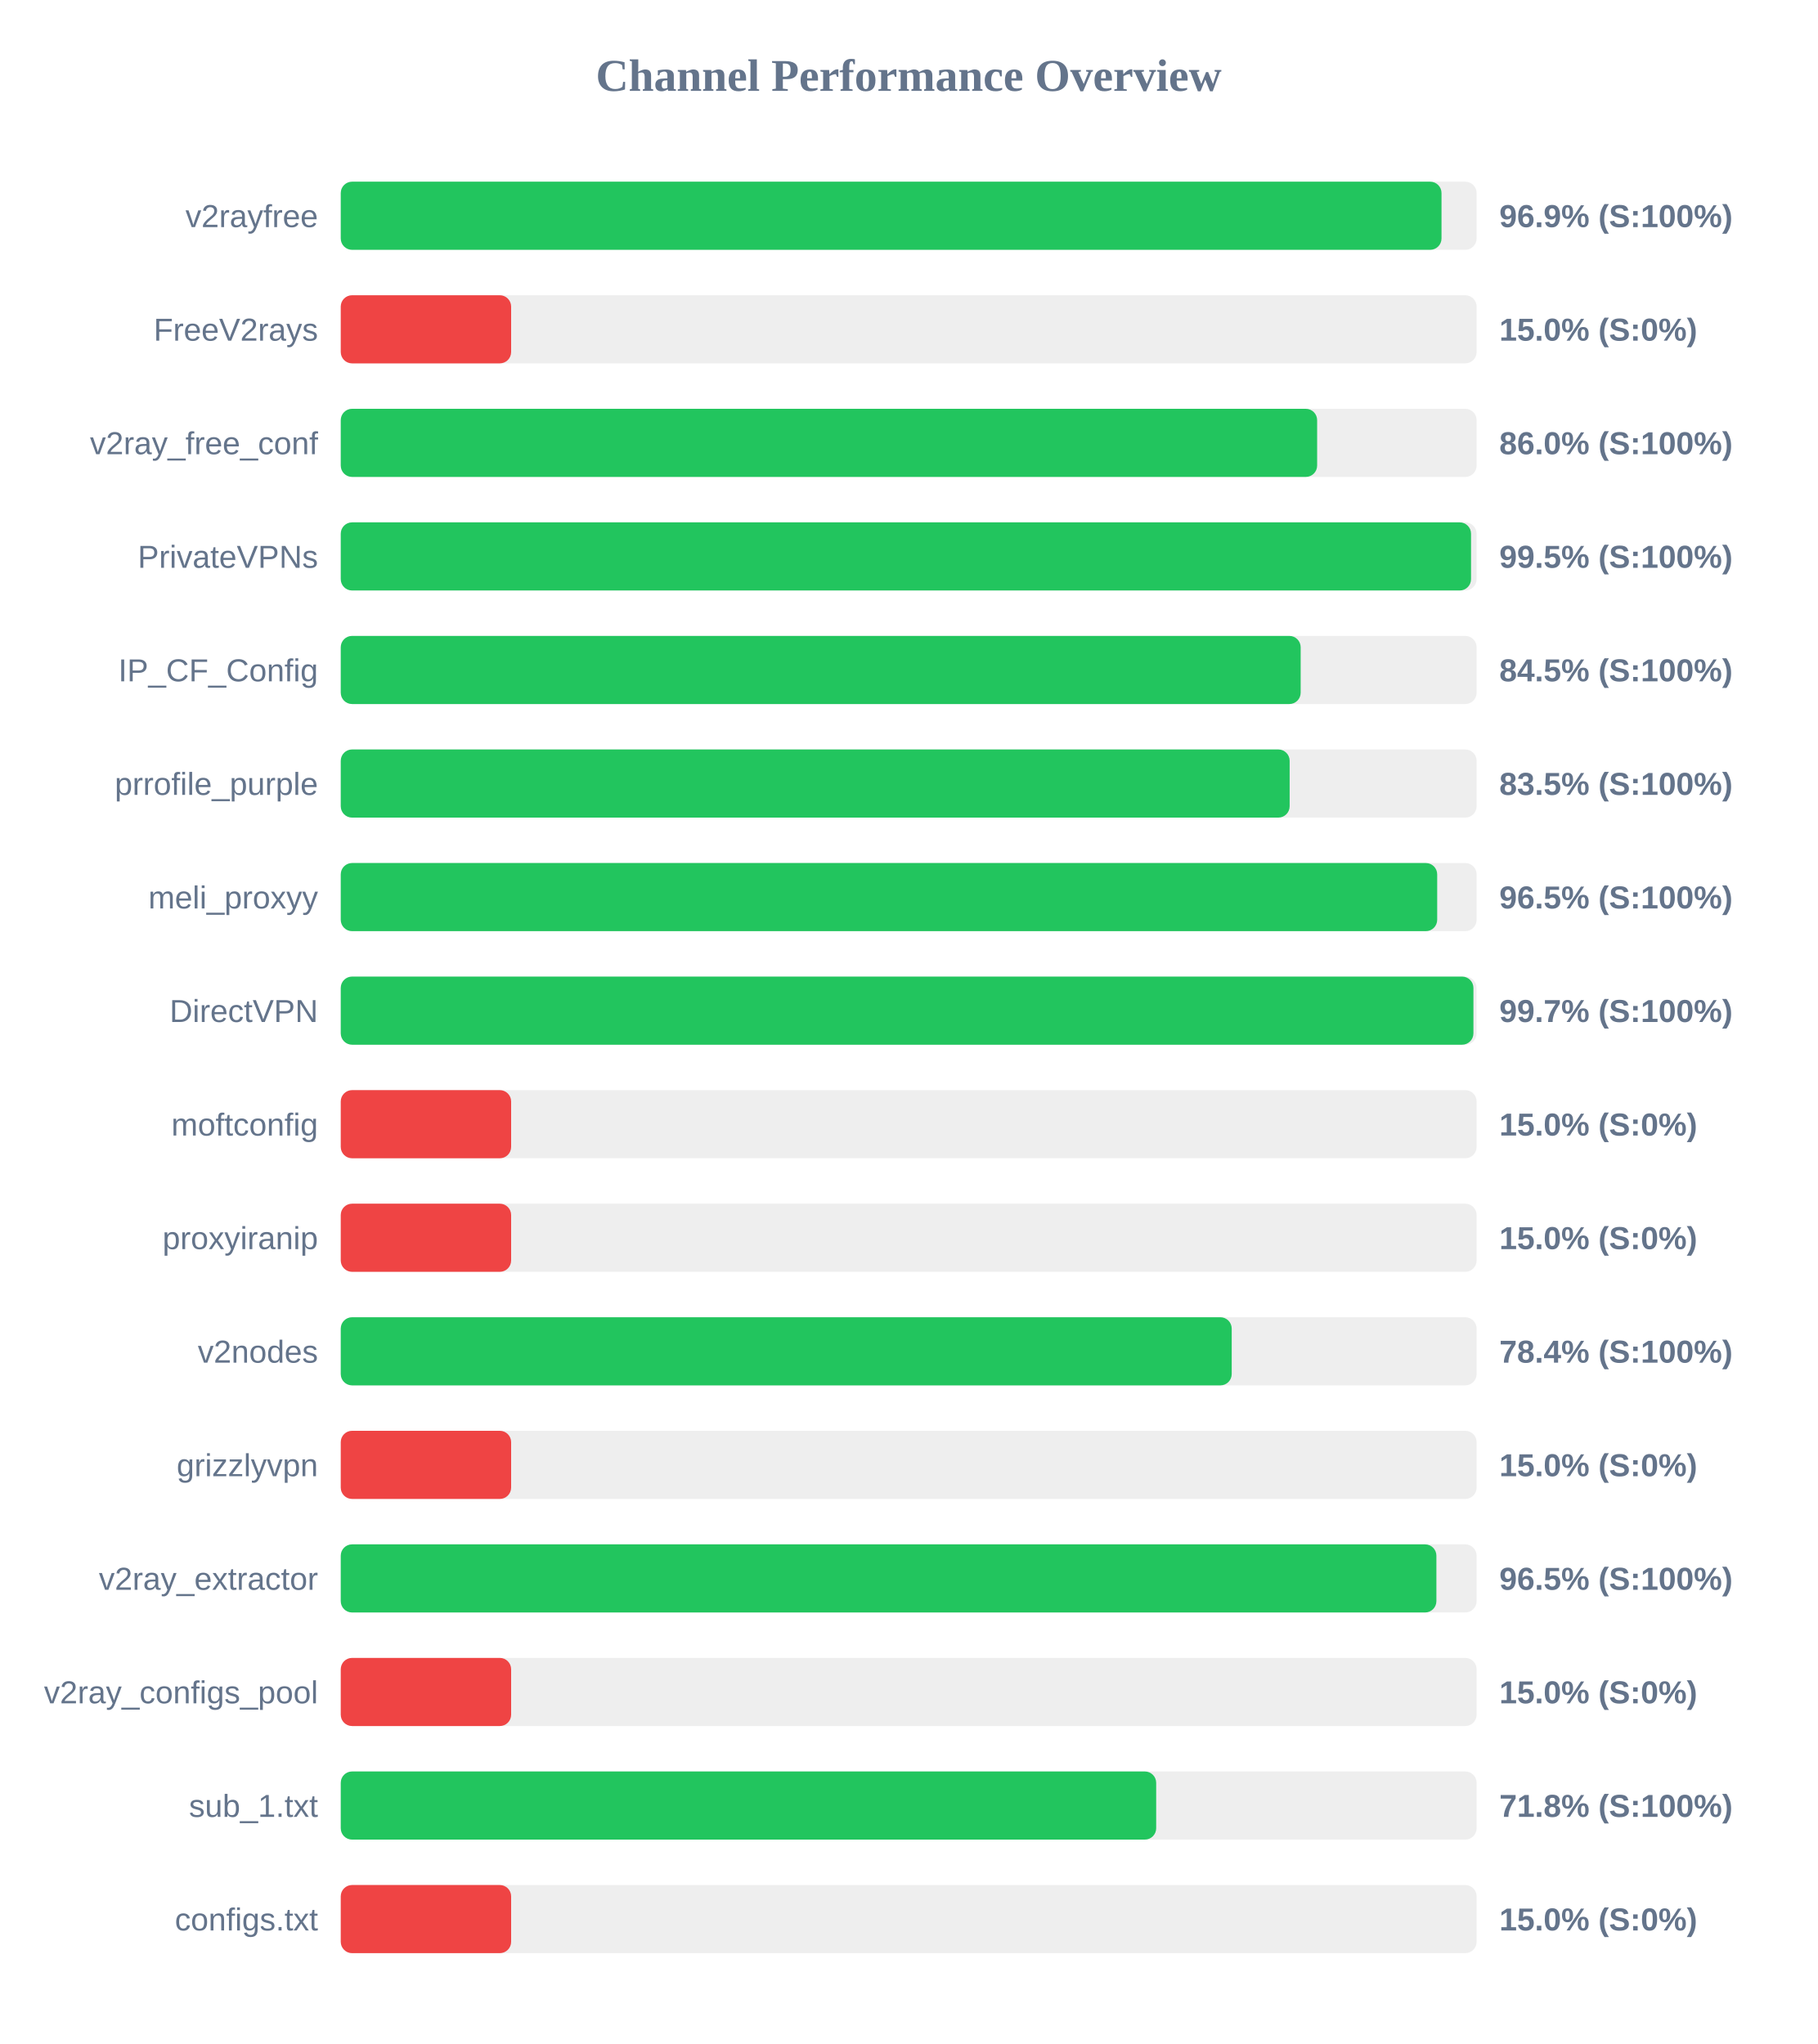
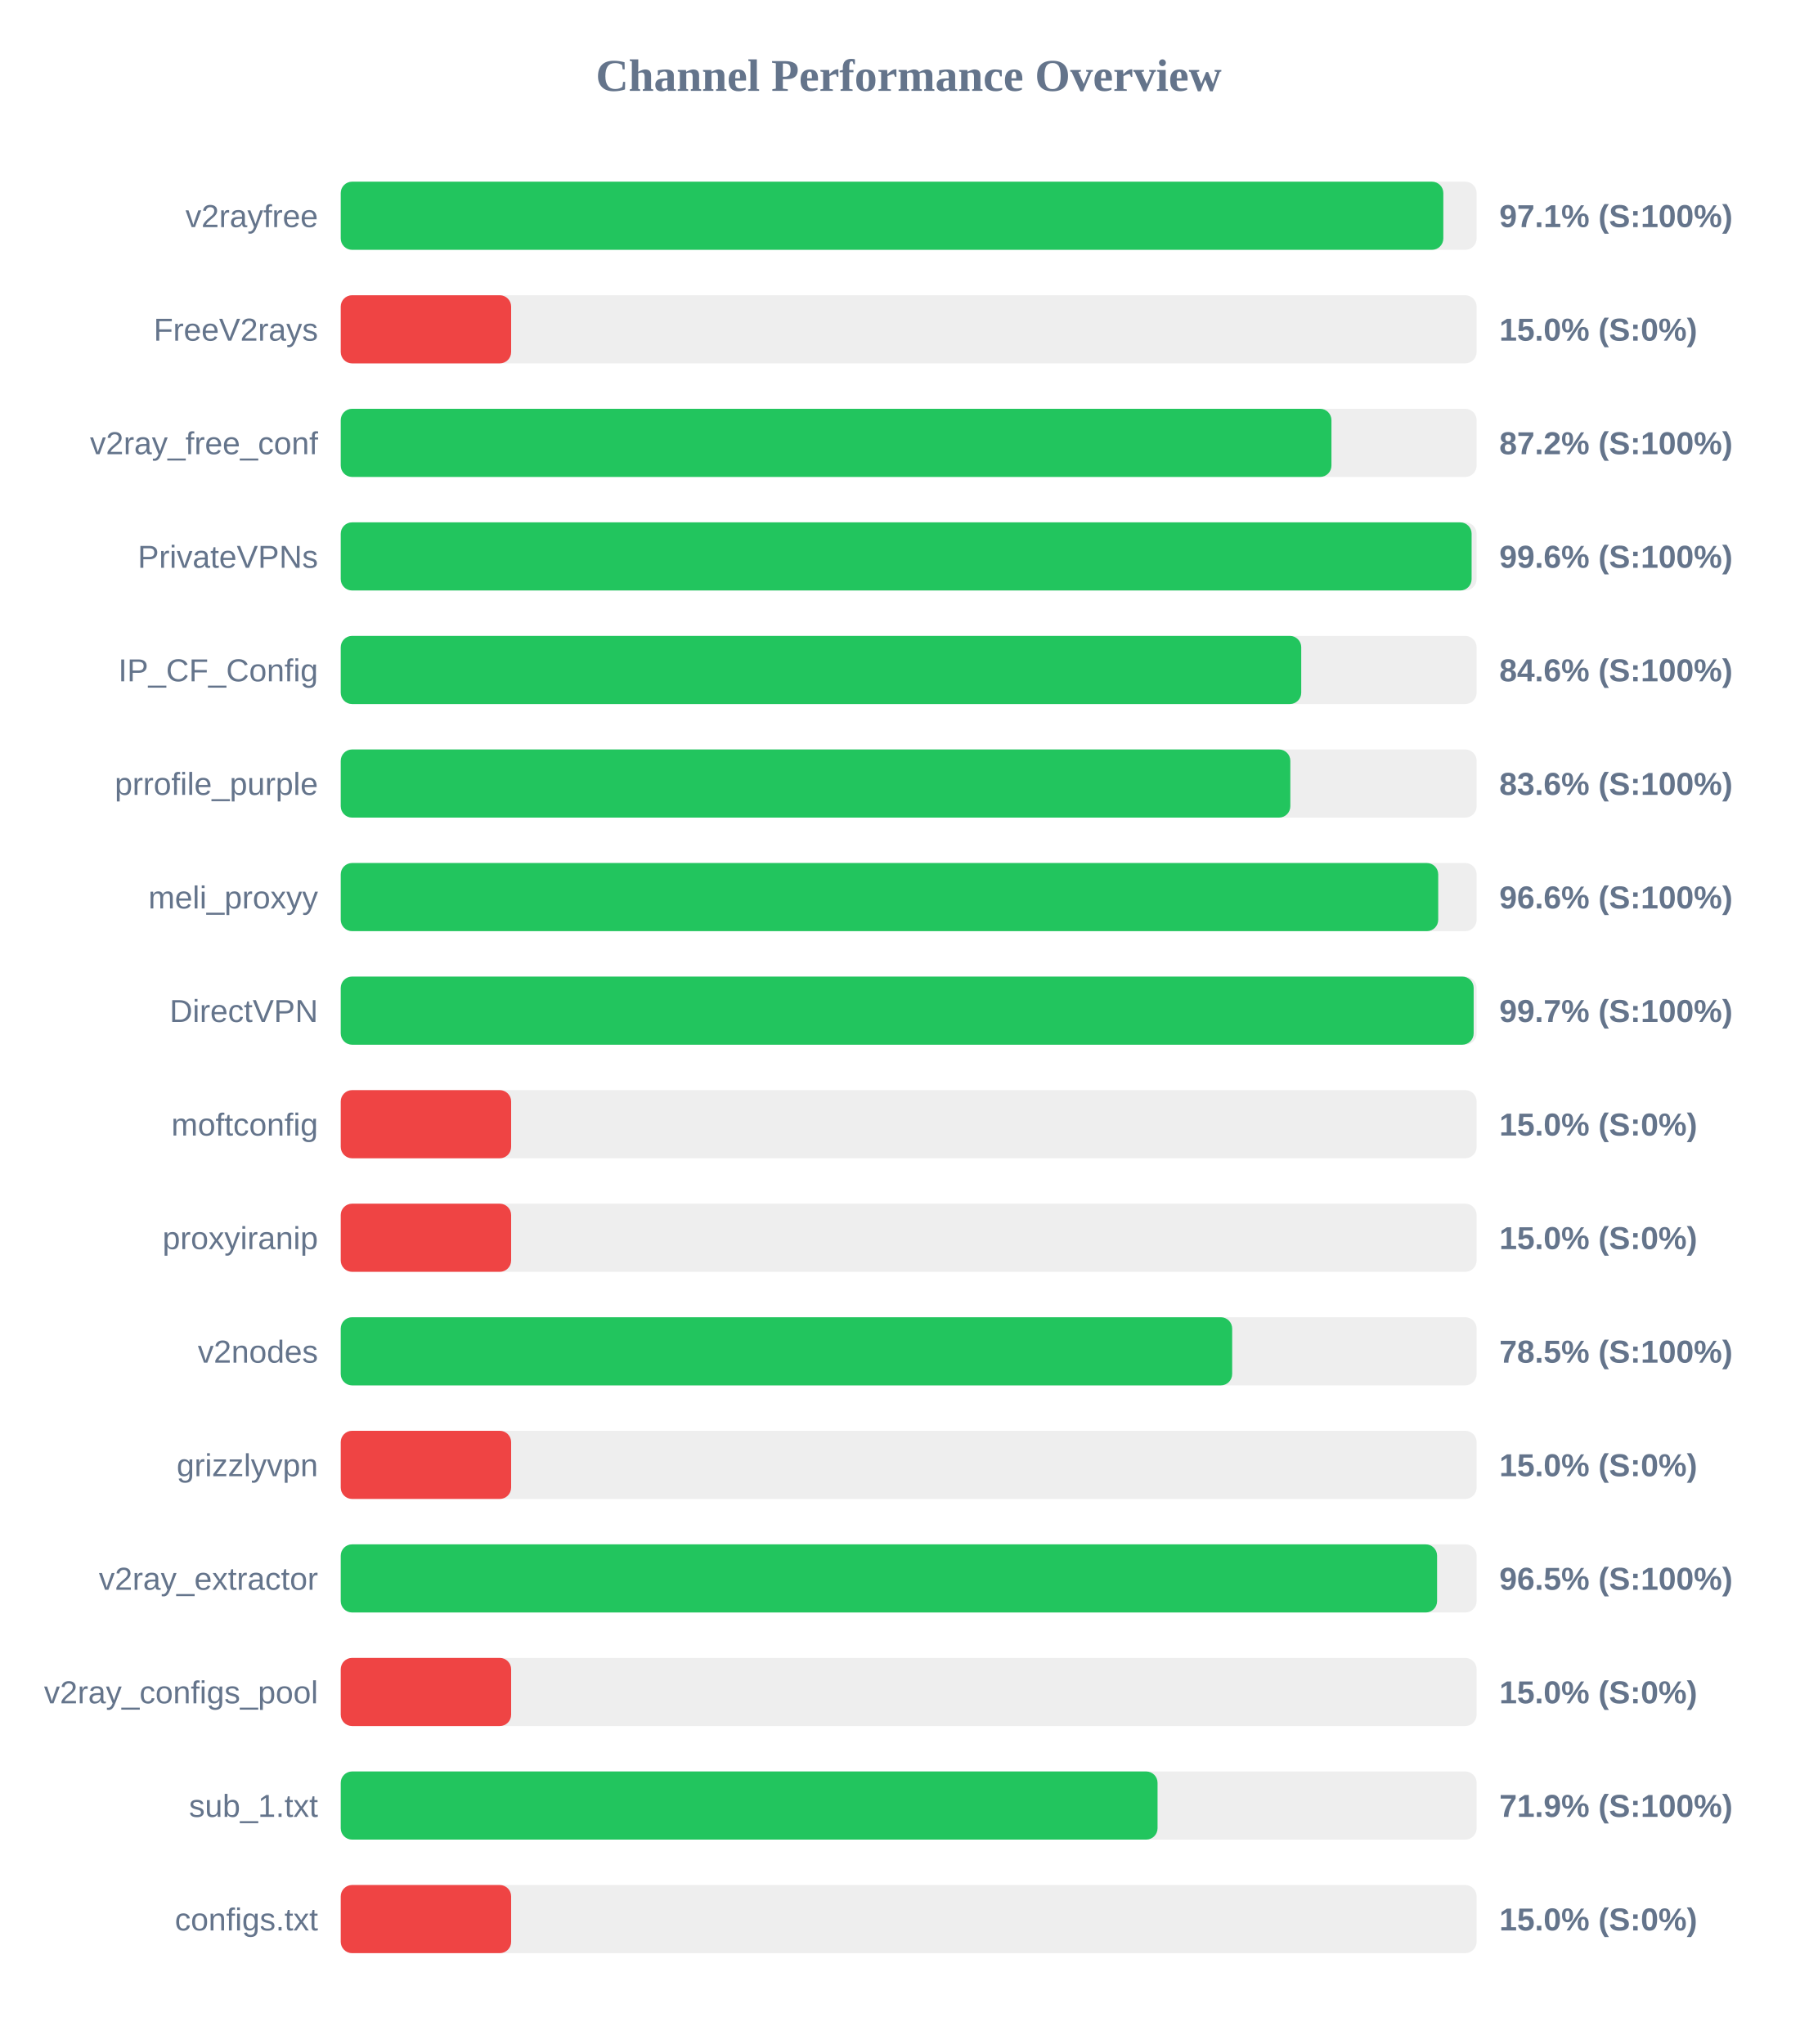
<svg xmlns="http://www.w3.org/2000/svg" width="800" height="900" version="1.1">
  <style>
        .row { font: 14px Arial; fill: #64748b; }
        .score { font: bold 14px Arial; fill: #64748b; }
    </style>
  <text x="400" y="40" text-anchor="middle" font-size="20px" font-weight="bold" fill="#64748b">Channel Performance Overview</text>
  <rect x="150" y="80" width="500" height="30" fill="#eee" rx="5" />
-   <rect x="150" y="80" width="484.55" height="30" fill="#22c55e" rx="5" />
+   <rect x="150" y="80" width="485.35" height="30" fill="#22c55e" rx="5" />
  <text x="140" y="100" text-anchor="end" class="row">v2rayfree</text>
-   <text x="660" y="100" text-anchor="start" class="score">96.9% (S:100%)</text>
+   <text x="660" y="100" text-anchor="start" class="score">97.1% (S:100%)</text>
  <rect x="150" y="130" width="500" height="30" fill="#eee" rx="5" />
  <rect x="150" y="130" width="75.0" height="30" fill="#ef4444" rx="5" />
  <text x="140" y="150" text-anchor="end" class="row">FreeV2rays</text>
  <text x="660" y="150" text-anchor="start" class="score">15.0% (S:0%)</text>
  <rect x="150" y="180" width="500" height="30" fill="#eee" rx="5" />
-   <rect x="150" y="180" width="429.8" height="30" fill="#22c55e" rx="5" />
+   <rect x="150" y="180" width="436.1" height="30" fill="#22c55e" rx="5" />
  <text x="140" y="200" text-anchor="end" class="row">v2ray_free_conf</text>
-   <text x="660" y="200" text-anchor="start" class="score">86.0% (S:100%)</text>
+   <text x="660" y="200" text-anchor="start" class="score">87.2% (S:100%)</text>
  <rect x="150" y="230" width="500" height="30" fill="#eee" rx="5" />
-   <rect x="150" y="230" width="497.55" height="30" fill="#22c55e" rx="5" />
+   <rect x="150" y="230" width="497.8" height="30" fill="#22c55e" rx="5" />
  <text x="140" y="250" text-anchor="end" class="row">PrivateVPNs</text>
-   <text x="660" y="250" text-anchor="start" class="score">99.5% (S:100%)</text>
+   <text x="660" y="250" text-anchor="start" class="score">99.6% (S:100%)</text>
  <rect x="150" y="280" width="500" height="30" fill="#eee" rx="5" />
-   <rect x="150" y="280" width="422.55" height="30" fill="#22c55e" rx="5" />
+   <rect x="150" y="280" width="422.8" height="30" fill="#22c55e" rx="5" />
  <text x="140" y="300" text-anchor="end" class="row">IP_CF_Config</text>
-   <text x="660" y="300" text-anchor="start" class="score">84.5% (S:100%)</text>
+   <text x="660" y="300" text-anchor="start" class="score">84.6% (S:100%)</text>
  <rect x="150" y="330" width="500" height="30" fill="#eee" rx="5" />
-   <rect x="150" y="330" width="417.7" height="30" fill="#22c55e" rx="5" />
+   <rect x="150" y="330" width="418.0" height="30" fill="#22c55e" rx="5" />
  <text x="140" y="350" text-anchor="end" class="row">prrofile_purple</text>
-   <text x="660" y="350" text-anchor="start" class="score">83.5% (S:100%)</text>
+   <text x="660" y="350" text-anchor="start" class="score">83.6% (S:100%)</text>
  <rect x="150" y="380" width="500" height="30" fill="#eee" rx="5" />
-   <rect x="150" y="380" width="482.65" height="30" fill="#22c55e" rx="5" />
+   <rect x="150" y="380" width="483.1" height="30" fill="#22c55e" rx="5" />
  <text x="140" y="400" text-anchor="end" class="row">meli_proxyy</text>
-   <text x="660" y="400" text-anchor="start" class="score">96.5% (S:100%)</text>
+   <text x="660" y="400" text-anchor="start" class="score">96.6% (S:100%)</text>
  <rect x="150" y="430" width="500" height="30" fill="#eee" rx="5" />
-   <rect x="150" y="430" width="498.6" height="30" fill="#22c55e" rx="5" />
+   <rect x="150" y="430" width="498.7" height="30" fill="#22c55e" rx="5" />
  <text x="140" y="450" text-anchor="end" class="row">DirectVPN</text>
  <text x="660" y="450" text-anchor="start" class="score">99.7% (S:100%)</text>
  <rect x="150" y="480" width="500" height="30" fill="#eee" rx="5" />
  <rect x="150" y="480" width="75.0" height="30" fill="#ef4444" rx="5" />
  <text x="140" y="500" text-anchor="end" class="row">moftconfig</text>
  <text x="660" y="500" text-anchor="start" class="score">15.0% (S:0%)</text>
  <rect x="150" y="530" width="500" height="30" fill="#eee" rx="5" />
  <rect x="150" y="530" width="75.0" height="30" fill="#ef4444" rx="5" />
  <text x="140" y="550" text-anchor="end" class="row">proxyiranip</text>
  <text x="660" y="550" text-anchor="start" class="score">15.0% (S:0%)</text>
  <rect x="150" y="580" width="500" height="30" fill="#eee" rx="5" />
-   <rect x="150" y="580" width="392.2" height="30" fill="#22c55e" rx="5" />
+   <rect x="150" y="580" width="392.4" height="30" fill="#22c55e" rx="5" />
  <text x="140" y="600" text-anchor="end" class="row">v2nodes</text>
-   <text x="660" y="600" text-anchor="start" class="score">78.4% (S:100%)</text>
+   <text x="660" y="600" text-anchor="start" class="score">78.5% (S:100%)</text>
  <rect x="150" y="630" width="500" height="30" fill="#eee" rx="5" />
  <rect x="150" y="630" width="75.0" height="30" fill="#ef4444" rx="5" />
  <text x="140" y="650" text-anchor="end" class="row">grizzlyvpn</text>
  <text x="660" y="650" text-anchor="start" class="score">15.0% (S:0%)</text>
  <rect x="150" y="680" width="500" height="30" fill="#eee" rx="5" />
-   <rect x="150" y="680" width="482.3" height="30" fill="#22c55e" rx="5" />
+   <rect x="150" y="680" width="482.6" height="30" fill="#22c55e" rx="5" />
  <text x="140" y="700" text-anchor="end" class="row">v2ray_extractor</text>
  <text x="660" y="700" text-anchor="start" class="score">96.5% (S:100%)</text>
  <rect x="150" y="730" width="500" height="30" fill="#eee" rx="5" />
  <rect x="150" y="730" width="75.0" height="30" fill="#ef4444" rx="5" />
  <text x="140" y="750" text-anchor="end" class="row">v2ray_configs_pool</text>
  <text x="660" y="750" text-anchor="start" class="score">15.0% (S:0%)</text>
  <rect x="150" y="780" width="500" height="30" fill="#eee" rx="5" />
-   <rect x="150" y="780" width="358.95" height="30" fill="#22c55e" rx="5" />
+   <rect x="150" y="780" width="359.55" height="30" fill="#22c55e" rx="5" />
  <text x="140" y="800" text-anchor="end" class="row">sub_1.txt</text>
-   <text x="660" y="800" text-anchor="start" class="score">71.8% (S:100%)</text>
+   <text x="660" y="800" text-anchor="start" class="score">71.9% (S:100%)</text>
  <rect x="150" y="830" width="500" height="30" fill="#eee" rx="5" />
  <rect x="150" y="830" width="75.0" height="30" fill="#ef4444" rx="5" />
  <text x="140" y="850" text-anchor="end" class="row">configs.txt</text>
  <text x="660" y="850" text-anchor="start" class="score">15.0% (S:0%)</text>
</svg>
